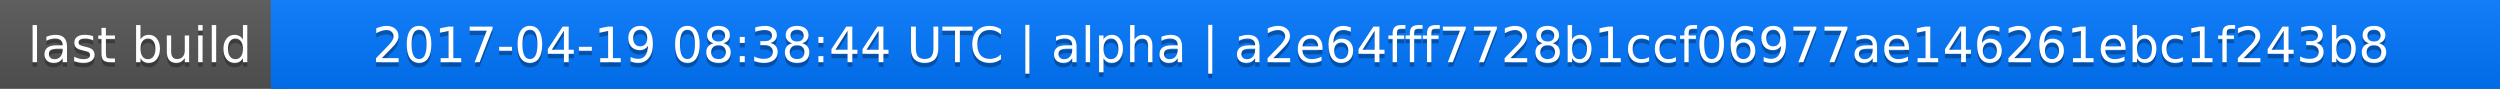
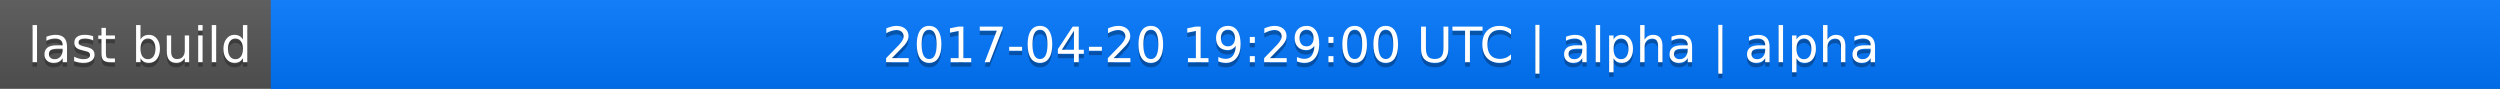
<svg xmlns="http://www.w3.org/2000/svg" width="563" height="20">
  <linearGradient id="a" x2="0" y2="100%">
    <stop offset="0" stop-color="#bbb" stop-opacity=".1" />
    <stop offset="1" stop-opacity=".1" />
  </linearGradient>
  <rect rx="0" width="563" height="20" fill="#555" />
  <rect rx="0" x="61" width="502" height="20" fill="#07f" />
  <path fill="#07f" d="M61 0h4v20h-4z" />
  <rect rx="0" width="563" height="20" fill="url(#a)" />
  <g fill="#fff" text-anchor="middle" font-family="DejaVu Sans,Verdana,Geneva,sans-serif" font-size="11">
    <text x="31.5" y="15" fill="#010101" fill-opacity=".3">last build</text>
    <text x="31.5" y="14">last build</text>
-     <text x="311" y="15" fill="#010101" fill-opacity=".3">2017-04-19 08:38:44 UTC | alpha | a2e64fff7728b1ccf06977ae146261ebc1f243b8</text>
-     <text x="311" y="14">2017-04-19 08:38:44 UTC | alpha | a2e64fff7728b1ccf06977ae146261ebc1f243b8</text>
+     <text x="311" y="15" fill="#010101" fill-opacity=".3">2017-04-20 19:29:00 UTC | alpha | alpha</text>
+     <text x="311" y="14">2017-04-20 19:29:00 UTC | alpha | alpha</text>
  </g>
</svg>
